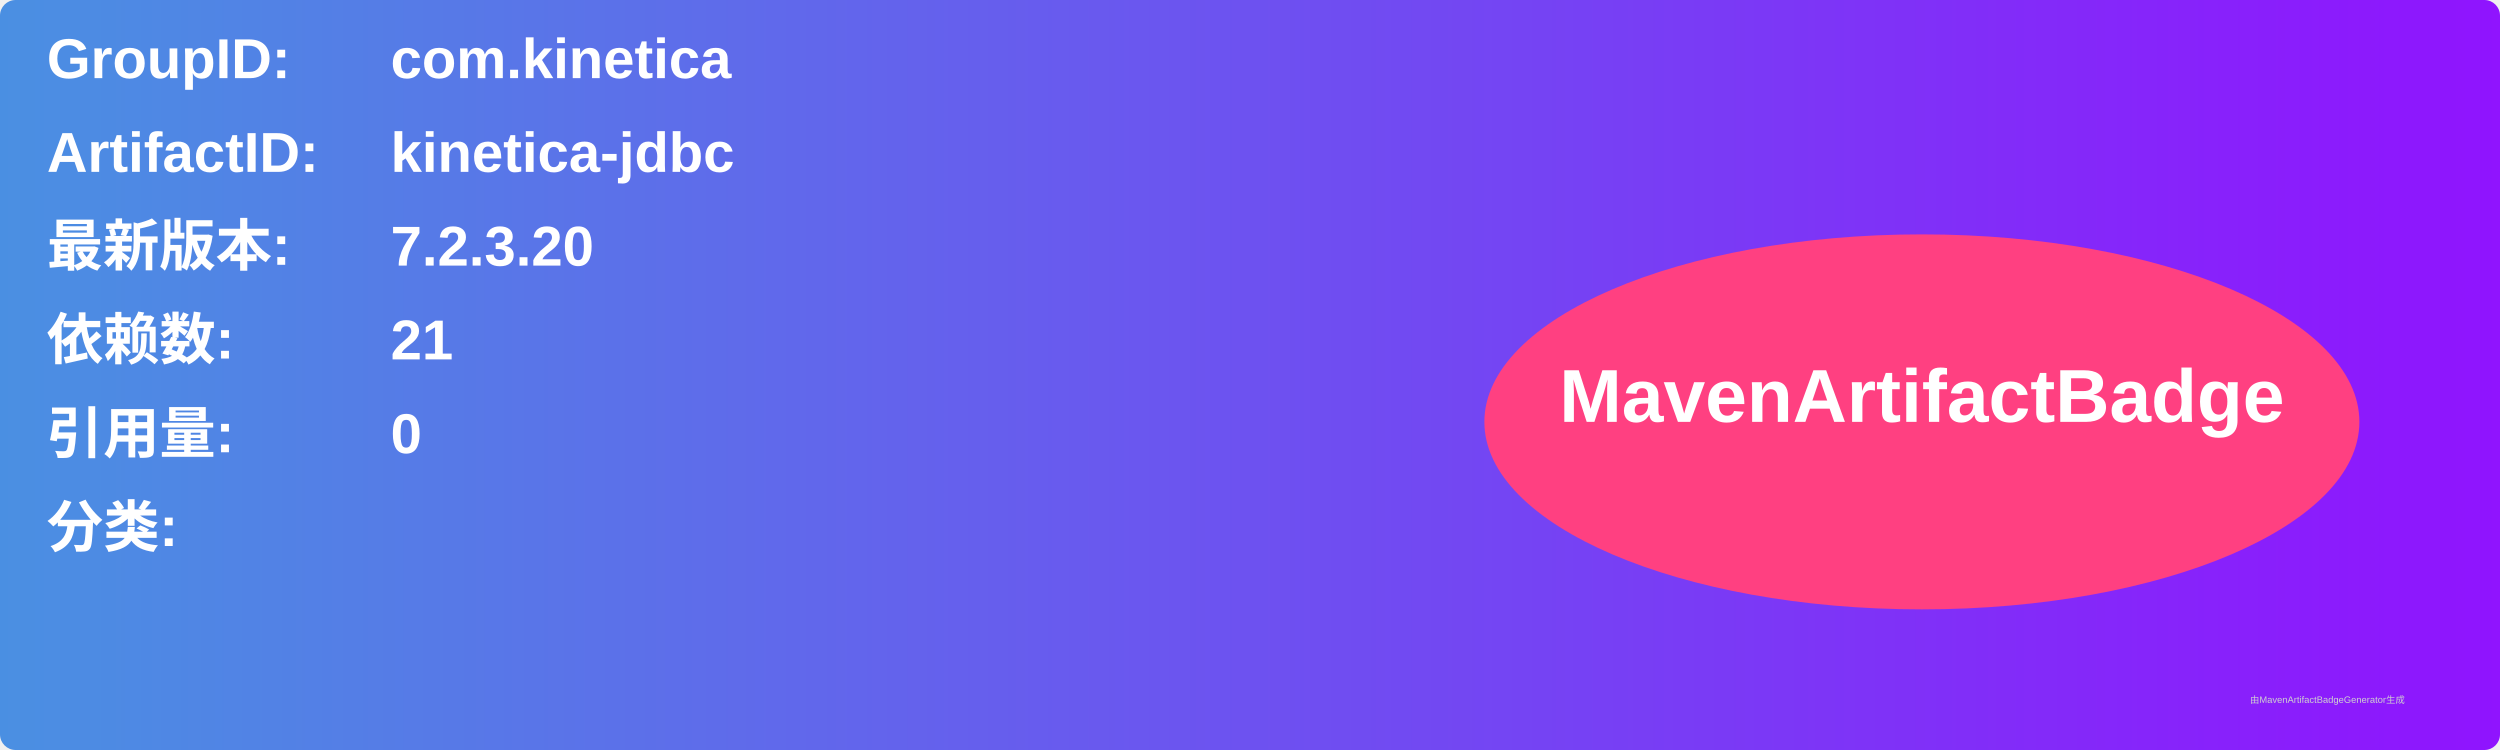
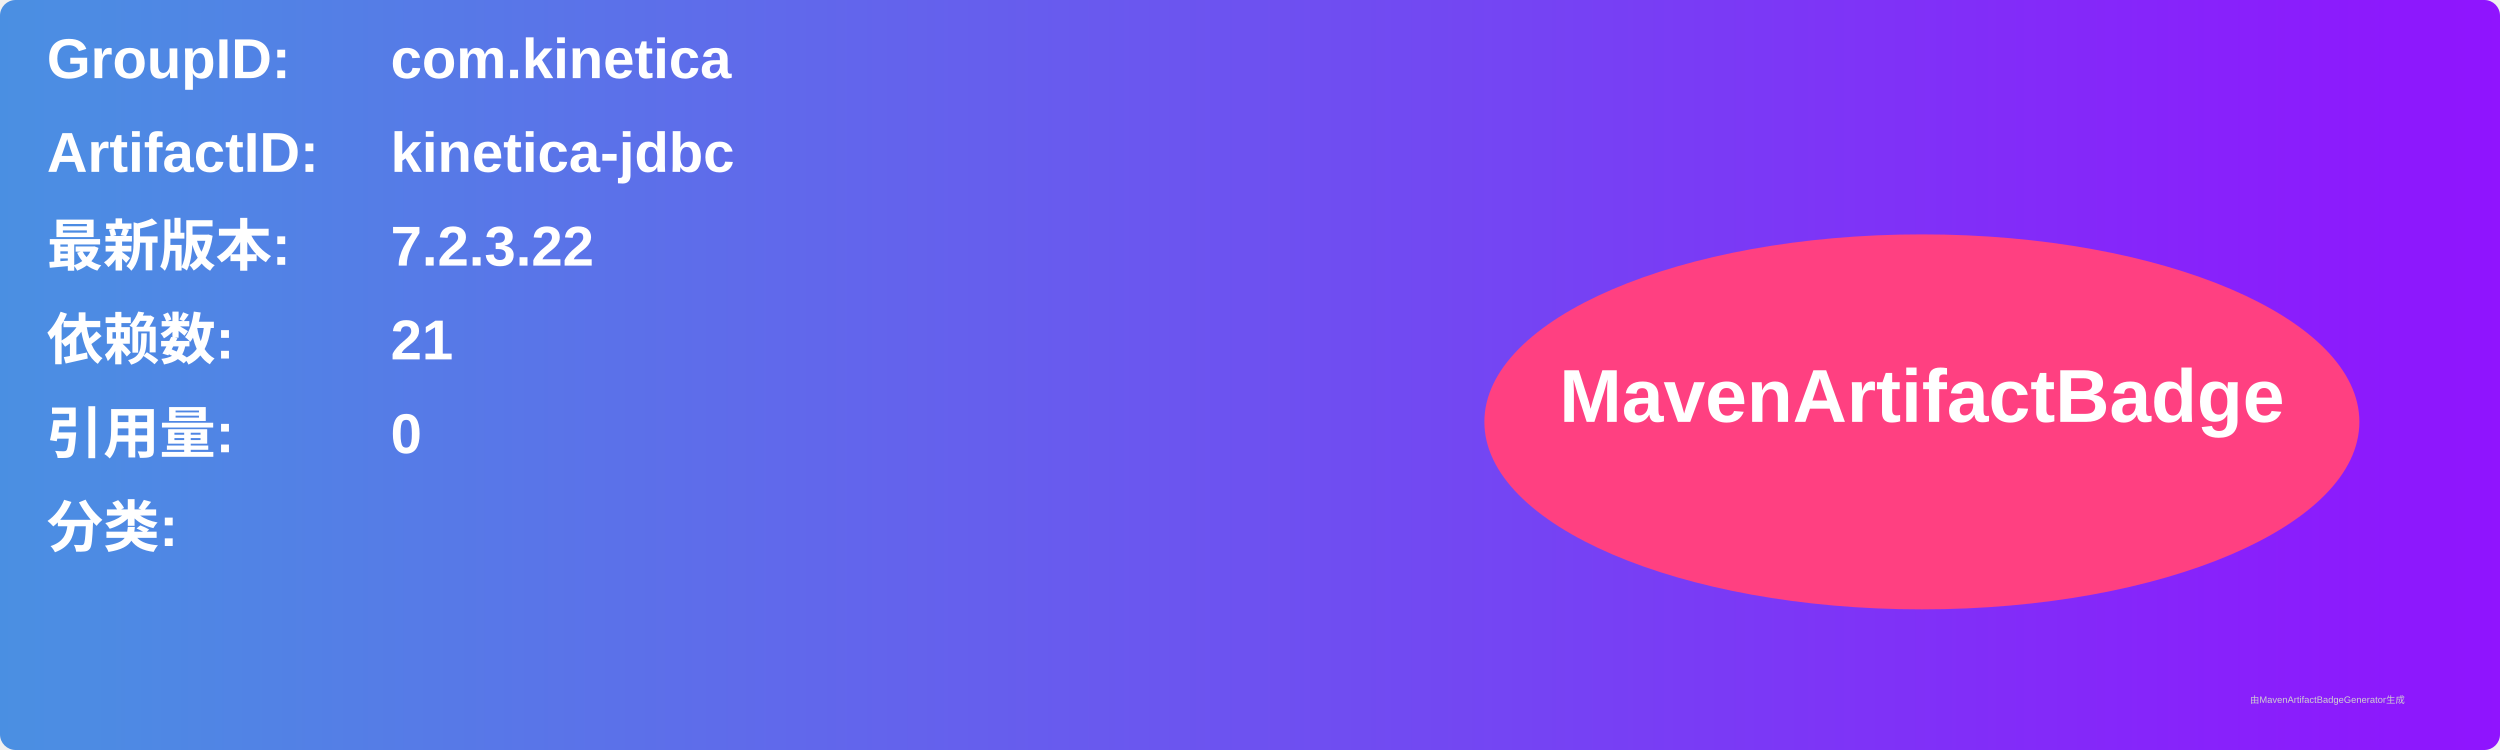
<svg xmlns="http://www.w3.org/2000/svg" width="800" height="240" viewBox="0 0 800 240">
  <linearGradient id="grad" x1="0%" y1="0%" x2="100%" y2="0%">
    <stop offset="0%" stop-color="#4a90e2" />
    <stop offset="100%" stop-color="#9013fe" />
  </linearGradient>
  <rect width="100%" height="100%" rx="5" ry="5" fill="url(#grad)" />
  <g transform="translate(15, 15)">
    <text x="0" y="10" font-family="Arial" font-size="18" fill="white" font-weight="bold" width="260">GroupID:</text>
    <text x="110" y="10" font-family="Arial" font-size="18" fill="white" font-weight="bold" width="460">com.kinetica</text>
    <text x="0" y="40" font-family="Arial" font-size="18" fill="white" font-weight="bold" width="260">ArtifactID:</text>
    <text x="110" y="40" font-family="Arial" font-size="18" fill="white" font-weight="bold" width="460">kinetica-jdbc</text>
    <text x="0" y="70" font-family="Arial" font-size="18" fill="white" font-weight="bold">最新版本:</text>
    <text x="110" y="70" font-family="Arial" font-size="18" fill="white" font-weight="bold">
-       <tspan font-weight="bold">7.2.3.20</tspan>
+       <tspan font-weight="bold">7.2.3.22</tspan>
    </text>
    <text x="0" y="100" font-family="Arial" font-size="18" fill="white" font-weight="bold">依赖数: </text>
    <text x="110" y="100" font-family="Arial" font-size="18" fill="white">
      <tspan font-weight="bold">21</tspan>
    </text>
    <text x="0" y="130" font-family="Arial" font-size="18" fill="white" font-weight="bold">引用量: </text>
    <text x="110" y="130" font-family="Arial" font-size="18" fill="white">
      <tspan font-weight="bold">0</tspan>
    </text>
    <text x="0" y="160" font-family="Arial" font-size="18" fill="white" font-weight="bold">分类:</text>
    <text x="10" y="190" font-family="Arial" font-size="10" fill="white">
      <tspan font-weight="bold" />
    </text>
    <ellipse cx="600" cy="120" rx="140" ry="60" fill="#ff4081" />
    <text x="600" y="120" text-anchor="middle" font-family="Arial" font-size="24" fill="white" font-weight="bold">MavenArtifactBadge</text>
  </g>
  <text x="720" y="225" font-family="Arial" font-size="3" fill="#d0d0d0">由MavenArtifactBadgeGenerator生成</text>
</svg>
